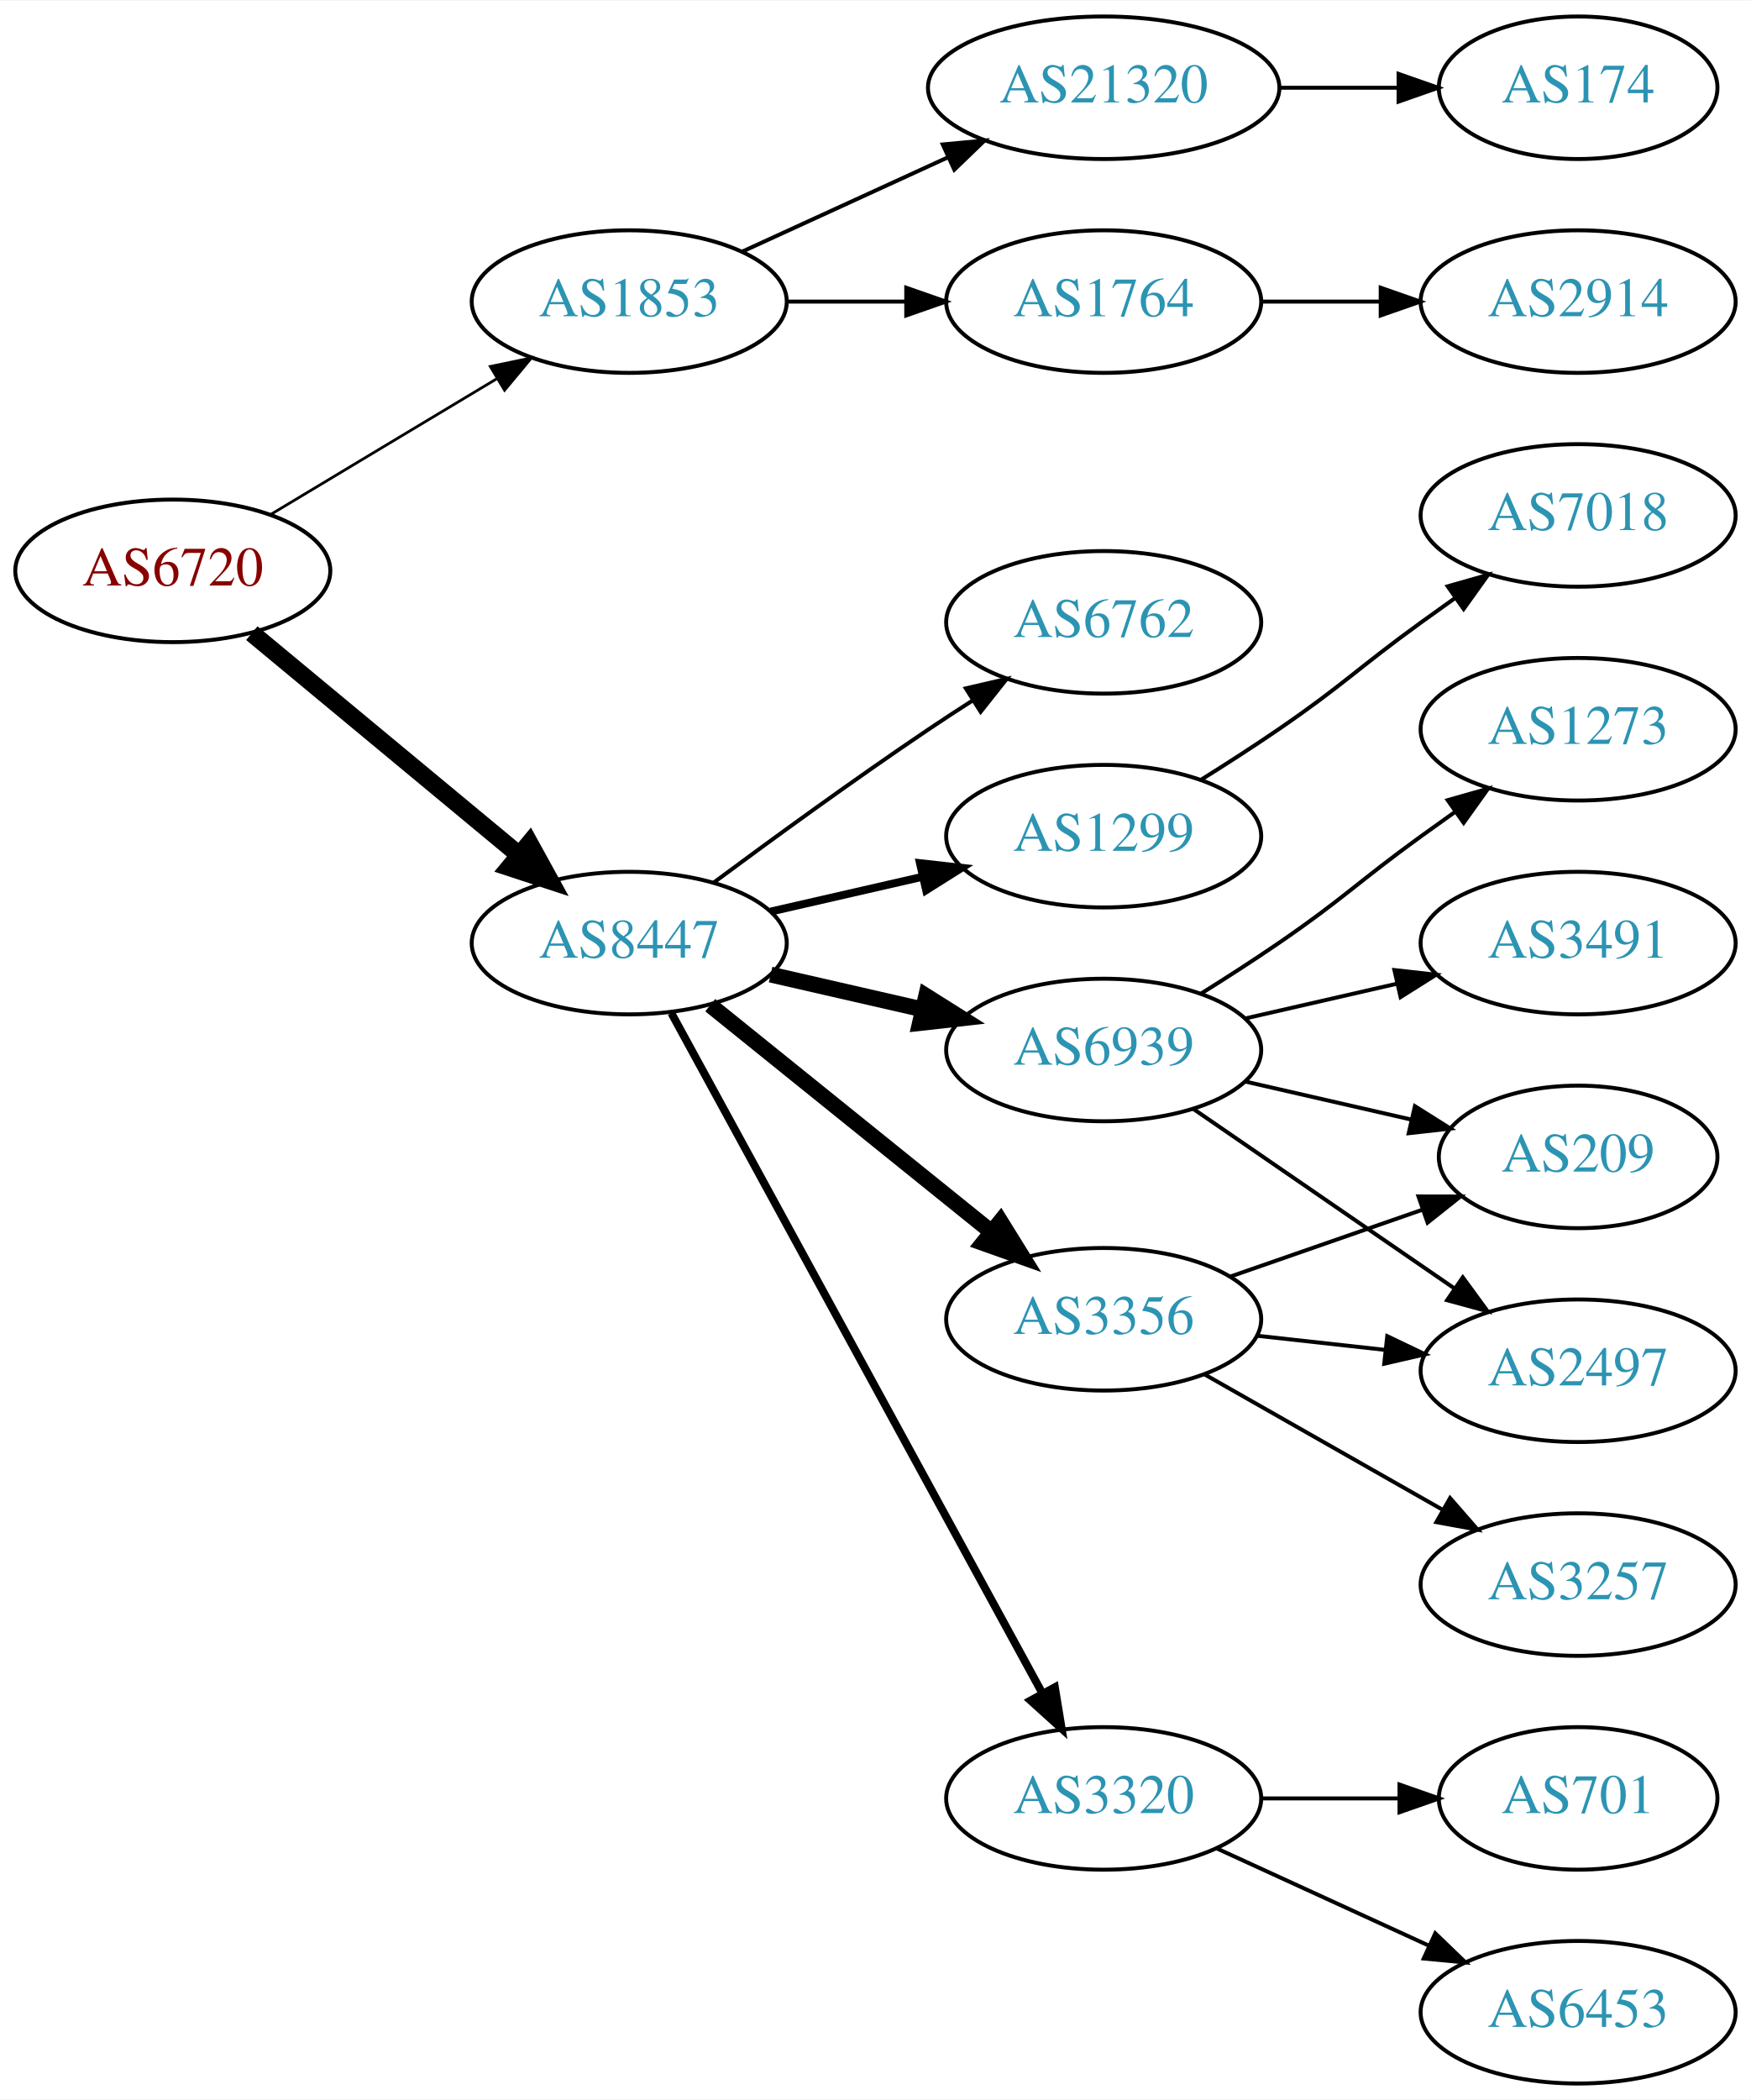
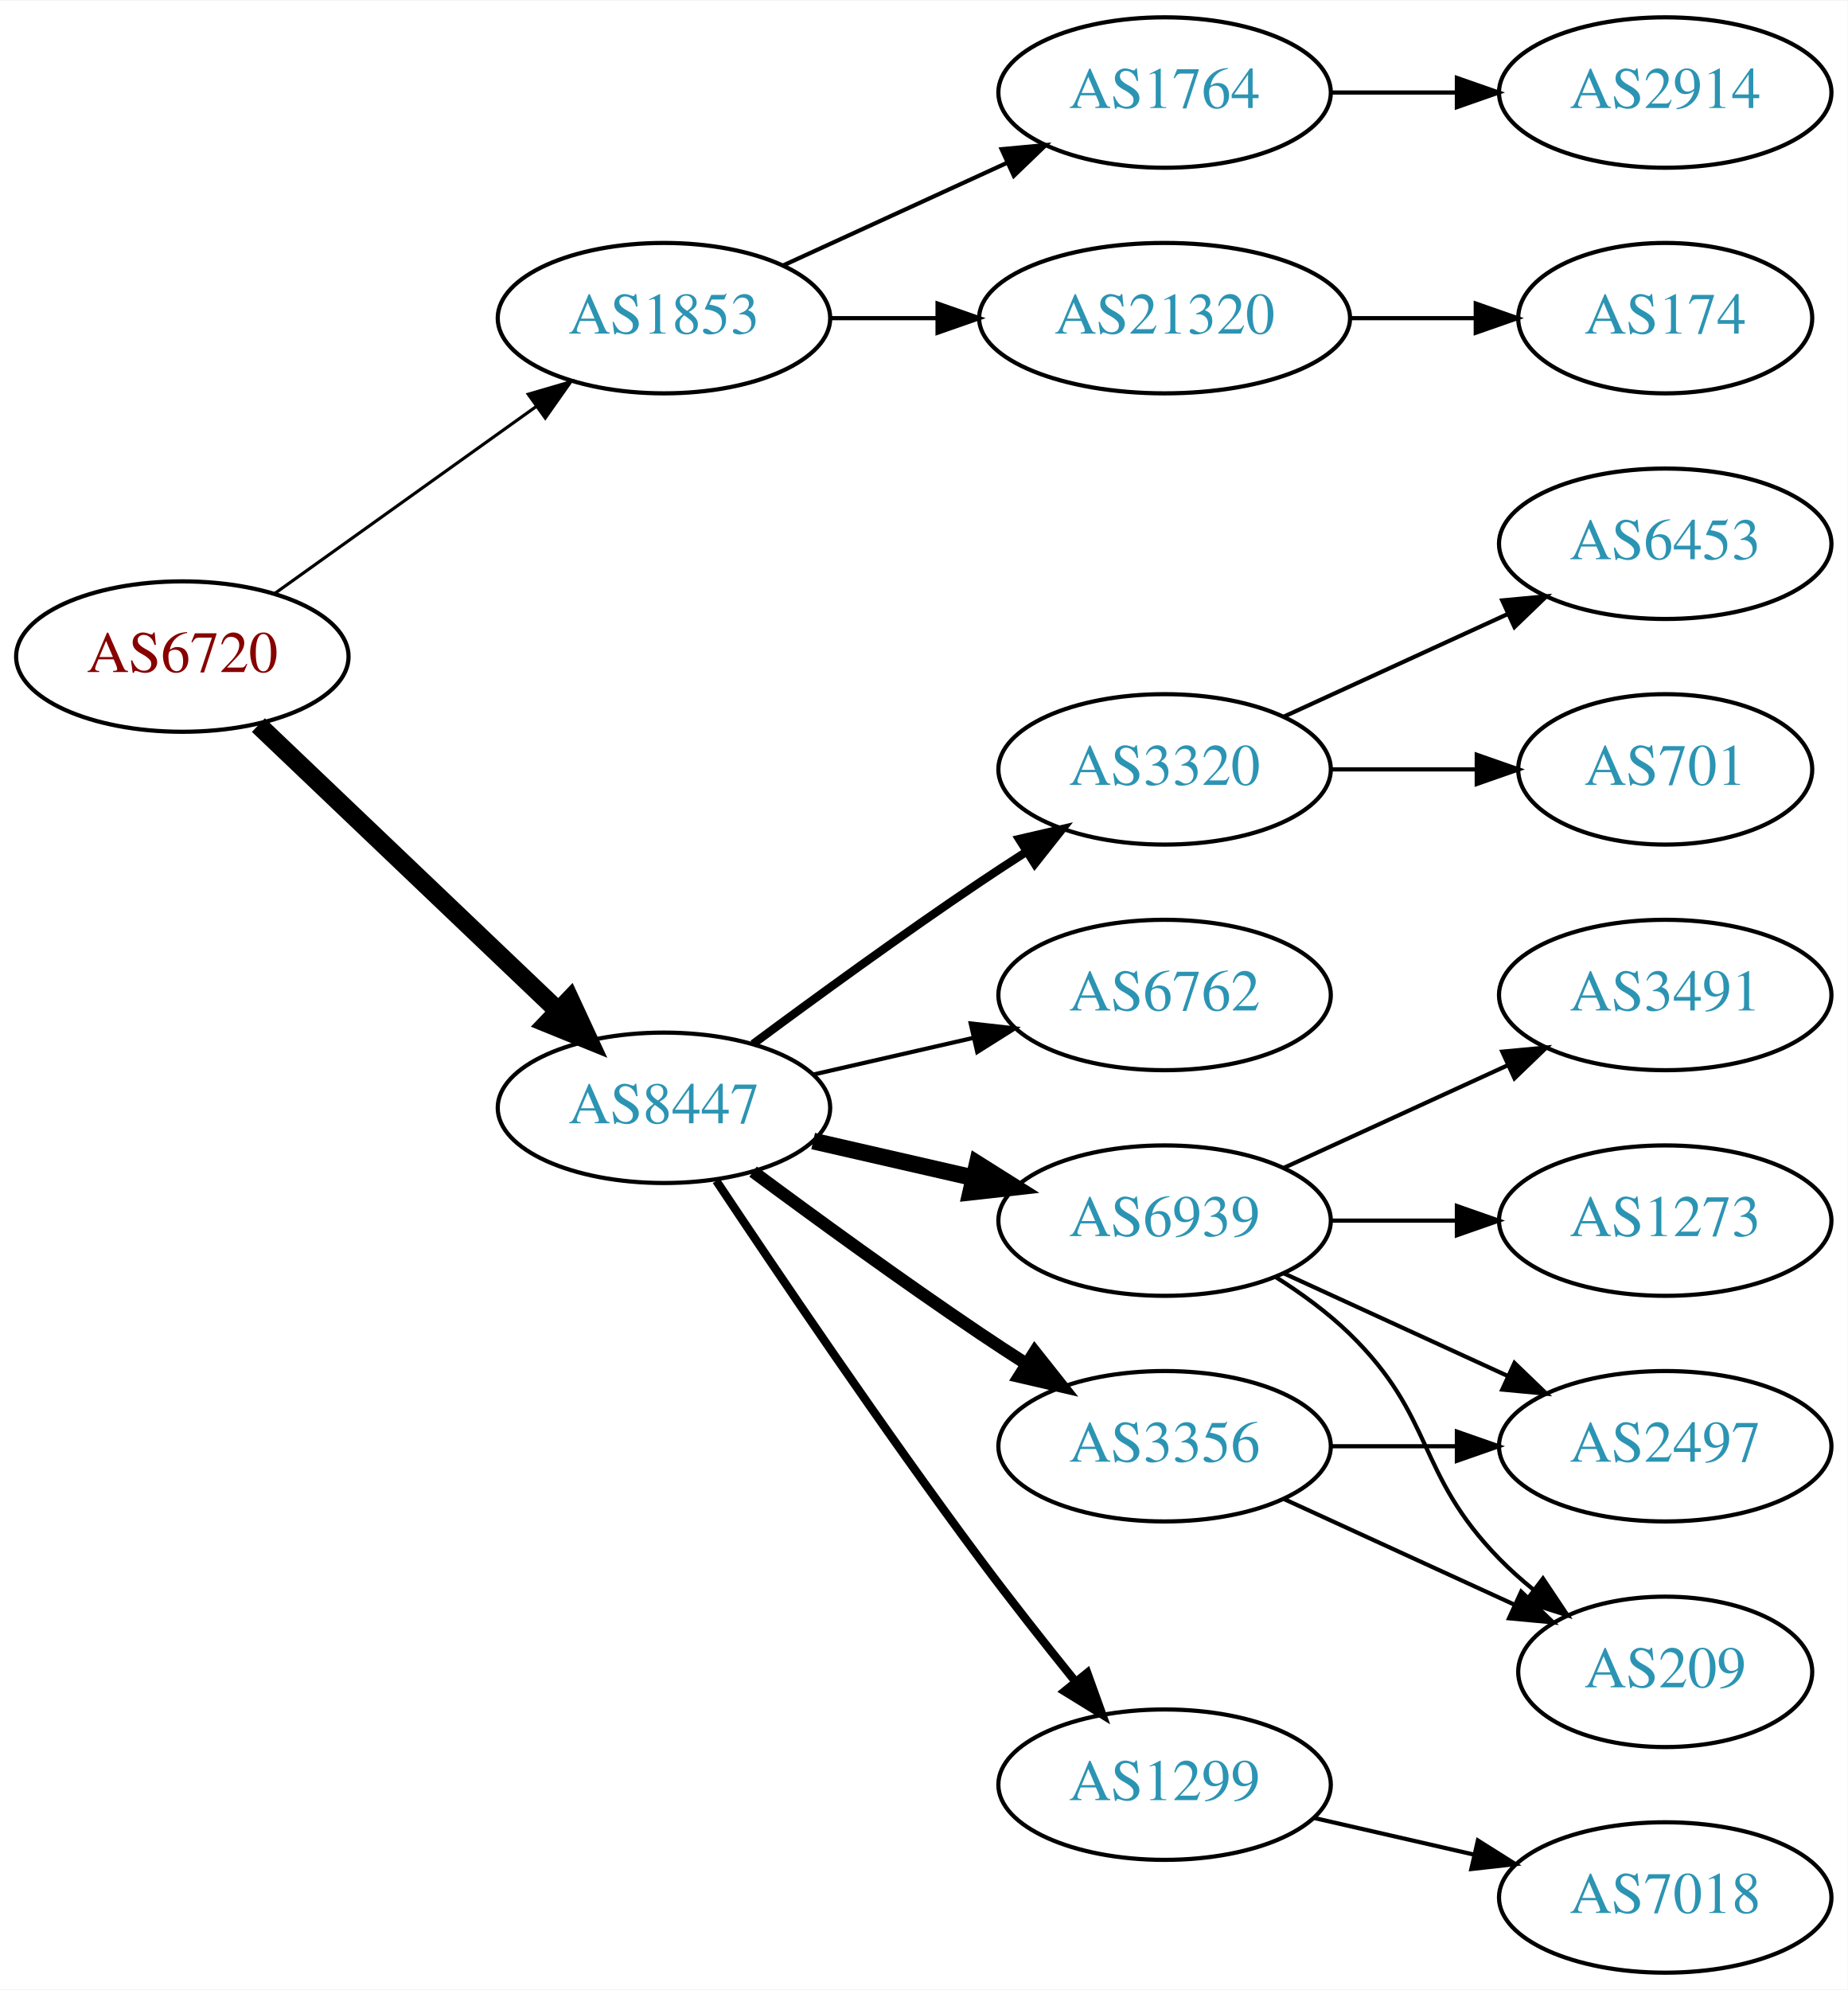
- <svg xmlns="http://www.w3.org/2000/svg" xmlns:xlink="http://www.w3.org/1999/xlink" width="442pt" height="530pt" viewBox="0.00 0.00 442.27 530.00">
-   <g id="graph0" class="graph" transform="scale(1 1) rotate(0) translate(4 526)">
-     <polygon fill="white" stroke="none" points="-4,4 -4,-526 438.271,-526 438.271,4 -4,4" />
+ <svg xmlns="http://www.w3.org/2000/svg" xmlns:xlink="http://www.w3.org/1999/xlink" width="442pt" height="476pt" viewBox="0.00 0.00 442.27 476.00">
+   <g id="graph0" class="graph" transform="scale(1 1) rotate(0) translate(4 472)">
+     <polygon fill="white" stroke="none" points="-4,4 -4,-472 438.271,-472 438.271,4 -4,4" />
    <g id="node1" class="node">
      <g id="a_node1">
        <a xlink:href="/asn/6720" xlink:title="AS6720 ~ MAGWIEN [AT]">
-           <ellipse fill="#ffffff" stroke="black" cx="39.647" cy="-382" rx="39.794" ry="18" />
-           <text text-anchor="middle" x="39.647" y="-378.3" font-family="Times,serif" font-size="14.00" fill="#880000">AS6720</text>
+           <ellipse fill="#ffffff" stroke="black" cx="39.647" cy="-315" rx="39.794" ry="18" />
+           <text text-anchor="middle" x="39.647" y="-311.3" font-family="Times,serif" font-size="14.00" fill="#880000">AS6720</text>
        </a>
      </g>
    </g>
    <g id="node2" class="node">
      <g id="a_node2">
        <a xlink:href="/asn/1853" xlink:title="AS1853 ~ ACOnet Backbone [AT]">
-           <ellipse fill="#ffffff" stroke="black" cx="154.939" cy="-450" rx="39.794" ry="18" />
-           <text text-anchor="middle" x="154.939" y="-446.3" font-family="Times,serif" font-size="14.00" fill="#2c94b3">AS1853</text>
+           <ellipse fill="#ffffff" stroke="black" cx="154.939" cy="-396" rx="39.794" ry="18" />
+           <text text-anchor="middle" x="154.939" y="-392.3" font-family="Times,serif" font-size="14.00" fill="#2c94b3">AS1853</text>
        </a>
      </g>
    </g>
    <g id="edge1" class="edge">
-       <path fill="none" stroke="black" stroke-width="0.692" d="M64.396,-396.255C81.013,-406.229 103.409,-419.671 121.646,-430.617" />
-       <polygon fill="black" stroke="black" stroke-width="0.692" points="119.845,-433.618 130.221,-435.764 123.448,-427.616 119.845,-433.618" />
+       <path fill="none" stroke="black" stroke-width="0.75" d="M61.691,-330.046C79.305,-342.639 104.643,-360.755 124.309,-374.816" />
+       <polygon fill="black" stroke="black" stroke-width="0.75" points="122.453,-377.791 132.624,-380.76 126.525,-372.097 122.453,-377.791" />
    </g>
    <g id="node3" class="node">
      <g id="a_node3">
        <a xlink:href="/asn/8447" xlink:title="AS8447 ~ A1 Telekom Austria AG [AT]">
-           <ellipse fill="#ffffff" stroke="black" cx="154.939" cy="-288" rx="39.794" ry="18" />
-           <text text-anchor="middle" x="154.939" y="-284.3" font-family="Times,serif" font-size="14.00" fill="#2c94b3">AS8447</text>
+           <ellipse fill="#ffffff" stroke="black" cx="154.939" cy="-207" rx="39.794" ry="18" />
+           <text text-anchor="middle" x="154.939" y="-203.3" font-family="Times,serif" font-size="14.00" fill="#2c94b3">AS8447</text>
        </a>
      </g>
    </g>
    <g id="edge2" class="edge">
-       <path fill="none" stroke="black" stroke-width="4.5" d="M59.609,-366.267C78.072,-350.948 106.308,-327.52 127.079,-310.287" />
-       <polygon fill="black" stroke="black" stroke-width="4.5" points="129.733,-313.2 134.915,-303.785 124.705,-307.14 129.733,-313.2" />
+       <path fill="none" stroke="black" stroke-width="4.5" d="M57.853,-298.597C76.928,-280.413 107.849,-250.937 129.446,-230.349" />
+       <polygon fill="black" stroke="black" stroke-width="4.5" points="132.421,-232.953 136.942,-223.203 126.987,-227.253 132.421,-232.953" />
    </g>
    <g id="node4" class="node">
      <g id="a_node4">
+         <a xlink:href="/asn/21320" xlink:title="AS21320 ~ GEANT Vereniging [EU]">
+           <ellipse fill="#ffffff" stroke="black" cx="274.782" cy="-396" rx="44.393" ry="18" />
+           <text text-anchor="middle" x="274.782" y="-392.3" font-family="Times,serif" font-size="14.00" fill="#2c94b3">AS21320</text>
+         </a>
+       </g>
+     </g>
+     <g id="edge3" class="edge">
+       <path fill="none" stroke="black" d="M194.852,-396C202.955,-396 211.63,-396 220.156,-396" />
+       <polygon fill="black" stroke="black" points="220.434,-399.5 230.434,-396 220.434,-392.5 220.434,-399.5" />
+     </g>
+     <g id="node5" class="node">
+       <g id="a_node5">
        <a xlink:href="/asn/1764" xlink:title="AS1764 ~ NEXTLAYER-AS [AT]">
          <ellipse fill="#ffffff" stroke="black" cx="274.782" cy="-450" rx="39.794" ry="18" />
          <text text-anchor="middle" x="274.782" y="-446.3" font-family="Times,serif" font-size="14.00" fill="#2c94b3">AS1764</text>
        </a>
      </g>
    </g>
-     <g id="edge3" class="edge">
-       <path fill="none" stroke="black" d="M194.852,-450C204.405,-450 214.755,-450 224.718,-450" />
-       <polygon fill="black" stroke="black" points="224.91,-453.5 234.91,-450 224.91,-446.5 224.91,-453.5" />
-     </g>
-     <g id="node5" class="node">
-       <g id="a_node5">
-         <a xlink:href="/asn/21320" xlink:title="AS21320 ~ GEANT Vereniging [EU]">
-           <ellipse fill="#ffffff" stroke="black" cx="274.782" cy="-504" rx="44.393" ry="18" />
-           <text text-anchor="middle" x="274.782" y="-500.3" font-family="Times,serif" font-size="14.00" fill="#2c94b3">AS21320</text>
-         </a>
-       </g>
-     </g>
    <g id="edge4" class="edge">
-       <path fill="none" stroke="black" d="M183.568,-462.661C199.066,-469.762 218.633,-478.728 235.579,-486.494" />
-       <polygon fill="black" stroke="black" points="234.133,-489.681 244.682,-490.665 237.049,-483.317 234.133,-489.681" />
+       <path fill="none" stroke="black" d="M183.568,-408.661C199.525,-415.973 219.796,-425.261 237.079,-433.181" />
+       <polygon fill="black" stroke="black" points="235.777,-436.435 246.326,-437.419 238.693,-430.071 235.777,-436.435" />
    </g>
    <g id="node8" class="node">
      <g id="a_node8">
-         <a xlink:href="/asn/1299" xlink:title="AS1299 ~ Telia Carrier [EU]">
-           <ellipse fill="#ffffff" stroke="black" cx="274.782" cy="-315" rx="39.794" ry="18" />
-           <text text-anchor="middle" x="274.782" y="-311.3" font-family="Times,serif" font-size="14.00" fill="#2c94b3">AS1299</text>
+         <a xlink:href="/asn/6762" xlink:title="AS6762 ~ TELECOM ITALIA SPARKLE S.p.A. [IT]">
+           <ellipse fill="#ffffff" stroke="black" cx="274.782" cy="-234" rx="39.794" ry="18" />
+           <text text-anchor="middle" x="274.782" y="-230.3" font-family="Times,serif" font-size="14.00" fill="#2c94b3">AS6762</text>
        </a>
      </g>
    </g>
    <g id="edge7" class="edge">
-       <path fill="none" stroke="black" stroke-width="2" d="M190.659,-295.955C202.659,-298.704 216.28,-301.825 228.972,-304.733" />
-       <polygon fill="black" stroke="black" stroke-width="2" points="228.375,-308.187 238.904,-307.009 229.938,-301.364 228.375,-308.187" />
+       <path fill="none" stroke="black" d="M190.659,-214.955C202.659,-217.704 216.28,-220.825 228.972,-223.733" />
+       <polygon fill="black" stroke="black" points="228.375,-227.187 238.904,-226.009 229.938,-220.364 228.375,-227.187" />
    </g>
    <g id="node9" class="node">
      <g id="a_node9">
        <a xlink:href="/asn/6939" xlink:title="AS6939 ~ Hurricane Electric LLC [US]">
-           <ellipse fill="#ffffff" stroke="black" cx="274.782" cy="-261" rx="39.794" ry="18" />
-           <text text-anchor="middle" x="274.782" y="-257.3" font-family="Times,serif" font-size="14.00" fill="#2c94b3">AS6939</text>
+           <ellipse fill="#ffffff" stroke="black" cx="274.782" cy="-180" rx="39.794" ry="18" />
+           <text text-anchor="middle" x="274.782" y="-176.3" font-family="Times,serif" font-size="14.00" fill="#2c94b3">AS6939</text>
        </a>
      </g>
    </g>
    <g id="edge8" class="edge">
-       <path fill="none" stroke="black" stroke-width="4" d="M190.659,-280.045C202.659,-277.296 216.28,-274.175 228.972,-271.267" />
-       <polygon fill="black" stroke="black" stroke-width="4" points="229.938,-274.636 238.904,-268.991 228.375,-267.813 229.938,-274.636" />
+       <path fill="none" stroke="black" stroke-width="4" d="M190.659,-199.045C202.659,-196.296 216.28,-193.175 228.972,-190.267" />
+       <polygon fill="black" stroke="black" stroke-width="4" points="229.938,-193.636 238.904,-187.991 228.375,-186.813 229.938,-193.636" />
    </g>
    <g id="node10" class="node">
      <g id="a_node10">
-         <a xlink:href="/asn/3320" xlink:title="AS3320 ~ DTAG [DE]">
-           <ellipse fill="#ffffff" stroke="black" cx="274.782" cy="-72" rx="39.794" ry="18" />
-           <text text-anchor="middle" x="274.782" y="-68.3" font-family="Times,serif" font-size="14.00" fill="#2c94b3">AS3320</text>
+         <a xlink:href="/asn/3356" xlink:title="AS3356 ~ Level 3 Parent, LLC [US]">
+           <ellipse fill="#ffffff" stroke="black" cx="274.782" cy="-126" rx="39.794" ry="18" />
+           <text text-anchor="middle" x="274.782" y="-122.3" font-family="Times,serif" font-size="14.00" fill="#2c94b3">AS3356</text>
        </a>
      </g>
    </g>
    <g id="edge9" class="edge">
-       <path fill="none" stroke="black" stroke-width="2" d="M165.583,-270.324C186.265,-232.416 234.977,-143.127 259.356,-98.442" />
-       <polygon fill="black" stroke="black" stroke-width="2" points="262.454,-100.072 264.17,-89.618 256.309,-96.72 262.454,-100.072" />
+       <path fill="none" stroke="black" stroke-width="3" d="M176.27,-191.723C191.132,-180.696 211.877,-165.593 230.586,-153 234.135,-150.611 237.885,-148.161 241.634,-145.758" />
+       <polygon fill="black" stroke="black" stroke-width="3" points="243.702,-148.591 250.282,-140.288 239.96,-142.675 243.702,-148.591" />
    </g>
    <g id="node11" class="node">
      <g id="a_node11">
-         <a xlink:href="/asn/3356" xlink:title="AS3356 ~ Level 3 Parent, LLC [US]">
-           <ellipse fill="#ffffff" stroke="black" cx="274.782" cy="-193" rx="39.794" ry="18" />
-           <text text-anchor="middle" x="274.782" y="-189.3" font-family="Times,serif" font-size="14.00" fill="#2c94b3">AS3356</text>
+         <a xlink:href="/asn/1299" xlink:title="AS1299 ~ Telia Carrier [EU]">
+           <ellipse fill="#ffffff" stroke="black" cx="274.782" cy="-45" rx="39.794" ry="18" />
+           <text text-anchor="middle" x="274.782" y="-41.3" font-family="Times,serif" font-size="14.00" fill="#2c94b3">AS1299</text>
        </a>
      </g>
    </g>
    <g id="edge10" class="edge">
-       <path fill="none" stroke="black" stroke-width="4" d="M175.399,-272.313C194.76,-256.705 224.641,-232.615 246.394,-215.079" />
-       <polygon fill="black" stroke="black" stroke-width="4" points="248.705,-217.712 254.294,-208.711 244.312,-212.262 248.705,-217.712" />
+       <path fill="none" stroke="black" stroke-width="2" d="M167.467,-189.529C181.829,-167.952 207.318,-130.268 230.586,-99 237.829,-89.266 246.085,-78.802 253.426,-69.701" />
+       <polygon fill="black" stroke="black" stroke-width="2" points="256.267,-71.755 259.855,-61.786 250.833,-67.342 256.267,-71.755" />
    </g>
    <g id="node12" class="node">
      <g id="a_node12">
-         <a xlink:href="/asn/6762" xlink:title="AS6762 ~ TELECOM ITALIA SPARKLE S.p.A. [IT]">
-           <ellipse fill="#ffffff" stroke="black" cx="274.782" cy="-369" rx="39.794" ry="18" />
-           <text text-anchor="middle" x="274.782" y="-365.3" font-family="Times,serif" font-size="14.00" fill="#2c94b3">AS6762</text>
+         <a xlink:href="/asn/3320" xlink:title="AS3320 ~ DTAG [DE]">
+           <ellipse fill="#ffffff" stroke="black" cx="274.782" cy="-288" rx="39.794" ry="18" />
+           <text text-anchor="middle" x="274.782" y="-284.3" font-family="Times,serif" font-size="14.00" fill="#2c94b3">AS3320</text>
        </a>
      </g>
    </g>
    <g id="edge11" class="edge">
-       <path fill="none" stroke="black" d="M176.27,-303.277C191.132,-314.304 211.877,-329.407 230.586,-342 234.135,-344.389 237.885,-346.839 241.634,-349.242" />
-       <polygon fill="black" stroke="black" points="239.96,-352.325 250.282,-354.712 243.702,-346.409 239.96,-352.325" />
+       <path fill="none" stroke="black" stroke-width="2" d="M176.27,-222.277C191.132,-233.304 211.877,-248.407 230.586,-261 234.135,-263.389 237.885,-265.839 241.634,-268.242" />
+       <polygon fill="black" stroke="black" stroke-width="2" points="239.96,-271.325 250.282,-273.712 243.702,-265.409 239.96,-271.325" />
    </g>
    <g id="node6" class="node">
      <g id="a_node6">
+         <a xlink:href="/asn/174" xlink:title="AS174 ~ Cogent Communications [US]">
+           <ellipse fill="#ffffff" stroke="black" cx="394.625" cy="-396" rx="35.194" ry="18" />
+           <text text-anchor="middle" x="394.625" y="-392.3" font-family="Times,serif" font-size="14.00" fill="#2c94b3">AS174</text>
+         </a>
+       </g>
+     </g>
+     <g id="edge5" class="edge">
+       <path fill="none" stroke="black" d="M318.993,-396C328.841,-396 339.321,-396 349.218,-396" />
+       <polygon fill="black" stroke="black" points="349.27,-399.5 359.27,-396 349.27,-392.5 349.27,-399.5" />
+     </g>
+     <g id="node7" class="node">
+       <g id="a_node7">
        <a xlink:href="/asn/2914" xlink:title="AS2914 ~ NTT America, Inc. [US]">
          <ellipse fill="#ffffff" stroke="black" cx="394.625" cy="-450" rx="39.794" ry="18" />
          <text text-anchor="middle" x="394.625" y="-446.3" font-family="Times,serif" font-size="14.00" fill="#2c94b3">AS2914</text>
        </a>
      </g>
    </g>
-     <g id="edge5" class="edge">
+     <g id="edge6" class="edge">
      <path fill="none" stroke="black" d="M314.695,-450C324.248,-450 334.598,-450 344.56,-450" />
      <polygon fill="black" stroke="black" points="344.753,-453.5 354.753,-450 344.753,-446.5 344.753,-453.5" />
-     </g>
-     <g id="node7" class="node">
-       <g id="a_node7">
-         <a xlink:href="/asn/174" xlink:title="AS174 ~ Cogent Communications [US]">
-           <ellipse fill="#ffffff" stroke="black" cx="394.625" cy="-504" rx="35.194" ry="18" />
-           <text text-anchor="middle" x="394.625" y="-500.3" font-family="Times,serif" font-size="14.00" fill="#2c94b3">AS174</text>
-         </a>
-       </g>
-     </g>
-     <g id="edge6" class="edge">
-       <path fill="none" stroke="black" d="M318.993,-504C328.841,-504 339.321,-504 349.218,-504" />
-       <polygon fill="black" stroke="black" points="349.27,-507.5 359.27,-504 349.27,-500.5 349.27,-507.5" />
-     </g>
-     <g id="node20" class="node">
-       <g id="a_node20">
-         <a xlink:href="/asn/7018" xlink:title="AS7018 ~ AT&amp;T Services, Inc. [US]">
-           <ellipse fill="#ffffff" stroke="black" cx="394.625" cy="-396" rx="39.794" ry="18" />
-           <text text-anchor="middle" x="394.625" y="-392.3" font-family="Times,serif" font-size="14.00" fill="#2c94b3">AS7018</text>
-         </a>
-       </g>
-     </g>
-     <g id="edge21" class="edge">
-       <path fill="none" stroke="black" d="M299.331,-329.216C305.772,-333.24 312.705,-337.699 318.978,-342 335.473,-353.311 338.778,-357.271 354.978,-369 357.781,-371.029 360.712,-373.125 363.653,-375.21" />
-       <polygon fill="black" stroke="black" points="361.675,-378.097 371.868,-380.991 365.704,-372.373 361.675,-378.097" />
    </g>
    <g id="node13" class="node">
      <g id="a_node13">
        <a xlink:href="/asn/3491" xlink:title="AS3491 ~ PCCW Global, Inc. [US]">
-           <ellipse fill="#ffffff" stroke="black" cx="394.625" cy="-288" rx="39.794" ry="18" />
-           <text text-anchor="middle" x="394.625" y="-284.3" font-family="Times,serif" font-size="14.00" fill="#2c94b3">AS3491</text>
+           <ellipse fill="#ffffff" stroke="black" cx="394.625" cy="-234" rx="39.794" ry="18" />
+           <text text-anchor="middle" x="394.625" y="-230.3" font-family="Times,serif" font-size="14.00" fill="#2c94b3">AS3491</text>
        </a>
      </g>
    </g>
    <g id="edge12" class="edge">
-       <path fill="none" stroke="black" d="M310.501,-268.955C322.501,-271.704 336.122,-274.825 348.815,-277.733" />
-       <polygon fill="black" stroke="black" points="348.217,-281.187 358.746,-280.009 349.78,-274.364 348.217,-281.187" />
+       <path fill="none" stroke="black" d="M303.411,-192.661C319.368,-199.973 339.638,-209.261 356.921,-217.181" />
+       <polygon fill="black" stroke="black" points="355.62,-220.435 366.169,-221.419 358.536,-214.071 355.62,-220.435" />
    </g>
    <g id="node14" class="node">
      <g id="a_node14">
        <a xlink:href="/asn/2497" xlink:title="AS2497 ~ Internet Initiative Japan Inc. [JP]">
-           <ellipse fill="#ffffff" stroke="black" cx="394.625" cy="-180" rx="39.794" ry="18" />
-           <text text-anchor="middle" x="394.625" y="-176.3" font-family="Times,serif" font-size="14.00" fill="#2c94b3">AS2497</text>
+           <ellipse fill="#ffffff" stroke="black" cx="394.625" cy="-126" rx="39.794" ry="18" />
+           <text text-anchor="middle" x="394.625" y="-122.3" font-family="Times,serif" font-size="14.00" fill="#2c94b3">AS2497</text>
        </a>
      </g>
    </g>
    <g id="edge13" class="edge">
-       <path fill="none" stroke="black" d="M297.396,-246.143C315.885,-233.435 342.698,-215.005 363.328,-200.825" />
-       <polygon fill="black" stroke="black" points="365.49,-203.586 371.748,-195.037 361.525,-197.817 365.49,-203.586" />
+       <path fill="none" stroke="black" d="M303.411,-167.339C319.368,-160.027 339.638,-150.739 356.921,-142.819" />
+       <polygon fill="black" stroke="black" points="358.536,-145.929 366.169,-138.581 355.62,-139.565 358.536,-145.929" />
    </g>
    <g id="node15" class="node">
      <g id="a_node15">
-         <a xlink:href="/asn/1273" xlink:title="AS1273 ~ Vodafone Group PLC [EU]">
-           <ellipse fill="#ffffff" stroke="black" cx="394.625" cy="-342" rx="39.794" ry="18" />
-           <text text-anchor="middle" x="394.625" y="-338.3" font-family="Times,serif" font-size="14.00" fill="#2c94b3">AS1273</text>
+         <a xlink:href="/asn/209" xlink:title="AS209 ~ CenturyLink Communications, LLC [US]">
+           <ellipse fill="#ffffff" stroke="black" cx="394.625" cy="-72" rx="35.194" ry="18" />
+           <text text-anchor="middle" x="394.625" y="-68.3" font-family="Times,serif" font-size="14.00" fill="#2c94b3">AS209</text>
        </a>
      </g>
    </g>
    <g id="edge14" class="edge">
-       <path fill="none" stroke="black" d="M299.331,-275.216C305.772,-279.24 312.705,-283.699 318.978,-288 335.473,-299.311 338.778,-303.271 354.978,-315 357.781,-317.029 360.712,-319.125 363.653,-321.21" />
-       <polygon fill="black" stroke="black" points="361.675,-324.097 371.868,-326.991 365.704,-318.373 361.675,-324.097" />
+       <path fill="none" stroke="black" d="M301.311,-166.538C307.474,-162.638 313.775,-158.052 318.978,-153 339.671,-132.906 334.806,-119.617 354.978,-99 357.457,-96.466 360.204,-94.017 363.056,-91.696" />
+       <polygon fill="black" stroke="black" points="365.359,-94.343 371.242,-85.532 361.148,-88.752 365.359,-94.343" />
    </g>
    <g id="node16" class="node">
      <g id="a_node16">
-         <a xlink:href="/asn/209" xlink:title="AS209 ~ CenturyLink Communications, LLC [US]">
-           <ellipse fill="#ffffff" stroke="black" cx="394.625" cy="-234" rx="35.194" ry="18" />
-           <text text-anchor="middle" x="394.625" y="-230.3" font-family="Times,serif" font-size="14.00" fill="#2c94b3">AS209</text>
+         <a xlink:href="/asn/1273" xlink:title="AS1273 ~ Vodafone Group PLC [EU]">
+           <ellipse fill="#ffffff" stroke="black" cx="394.625" cy="-180" rx="39.794" ry="18" />
+           <text text-anchor="middle" x="394.625" y="-176.3" font-family="Times,serif" font-size="14.00" fill="#2c94b3">AS1273</text>
        </a>
      </g>
    </g>
    <g id="edge15" class="edge">
-       <path fill="none" stroke="black" d="M310.501,-253.045C323.594,-250.045 338.616,-246.604 352.257,-243.478" />
-       <polygon fill="black" stroke="black" points="353.398,-246.807 362.364,-241.162 351.835,-239.984 353.398,-246.807" />
+       <path fill="none" stroke="black" d="M314.695,-180C324.248,-180 334.598,-180 344.56,-180" />
+       <polygon fill="black" stroke="black" points="344.753,-183.5 354.753,-180 344.753,-176.5 344.753,-183.5" />
+     </g>
+     <g id="edge16" class="edge">
+       <path fill="none" stroke="black" d="M314.695,-126C324.248,-126 334.598,-126 344.56,-126" />
+       <polygon fill="black" stroke="black" points="344.753,-129.5 354.753,-126 344.753,-122.5 344.753,-129.5" />
+     </g>
+     <g id="edge17" class="edge">
+       <path fill="none" stroke="black" d="M303.411,-113.339C319.827,-105.817 340.809,-96.202 358.406,-88.139" />
+       <polygon fill="black" stroke="black" points="360.15,-91.189 367.783,-83.842 357.234,-84.826 360.15,-91.189" />
+     </g>
+     <g id="node19" class="node">
+       <g id="a_node19">
+         <a xlink:href="/asn/7018" xlink:title="AS7018 ~ AT&amp;T Services, Inc. [US]">
+           <ellipse fill="#ffffff" stroke="black" cx="394.625" cy="-18" rx="39.794" ry="18" />
+           <text text-anchor="middle" x="394.625" y="-14.3" font-family="Times,serif" font-size="14.00" fill="#2c94b3">AS7018</text>
+         </a>
+       </g>
+     </g>
+     <g id="edge20" class="edge">
+       <path fill="none" stroke="black" d="M310.501,-37.045C322.501,-34.296 336.122,-31.175 348.815,-28.267" />
+       <polygon fill="black" stroke="black" points="349.78,-31.636 358.746,-25.991 348.217,-24.813 349.78,-31.636" />
    </g>
    <g id="node17" class="node">
      <g id="a_node17">
        <a xlink:href="/asn/701" xlink:title="AS701 ~ UUNET [US]">
-           <ellipse fill="#ffffff" stroke="black" cx="394.625" cy="-72" rx="35.194" ry="18" />
-           <text text-anchor="middle" x="394.625" y="-68.3" font-family="Times,serif" font-size="14.00" fill="#2c94b3">AS701</text>
-         </a>
-       </g>
-     </g>
-     <g id="edge16" class="edge">
-       <path fill="none" stroke="black" d="M314.695,-72C325.782,-72 337.941,-72 349.323,-72" />
-       <polygon fill="black" stroke="black" points="349.505,-75.5 359.505,-72 349.505,-68.5 349.505,-75.5" />
+           <ellipse fill="#ffffff" stroke="black" cx="394.625" cy="-288" rx="35.194" ry="18" />
+           <text text-anchor="middle" x="394.625" y="-284.3" font-family="Times,serif" font-size="14.00" fill="#2c94b3">AS701</text>
+         </a>
+       </g>
+     </g>
+     <g id="edge18" class="edge">
+       <path fill="none" stroke="black" d="M314.695,-288C325.782,-288 337.941,-288 349.323,-288" />
+       <polygon fill="black" stroke="black" points="349.505,-291.5 359.505,-288 349.505,-284.5 349.505,-291.5" />
    </g>
    <g id="node18" class="node">
      <g id="a_node18">
        <a xlink:href="/asn/6453" xlink:title="AS6453 ~ TATA COMMUNICATIONS (AMERICA) INC [US]">
-           <ellipse fill="#ffffff" stroke="black" cx="394.625" cy="-18" rx="39.794" ry="18" />
-           <text text-anchor="middle" x="394.625" y="-14.3" font-family="Times,serif" font-size="14.00" fill="#2c94b3">AS6453</text>
-         </a>
-       </g>
-     </g>
-     <g id="edge17" class="edge">
-       <path fill="none" stroke="black" d="M303.411,-59.339C319.368,-52.027 339.638,-42.739 356.921,-34.819" />
-       <polygon fill="black" stroke="black" points="358.536,-37.929 366.169,-30.581 355.62,-31.565 358.536,-37.929" />
-     </g>
-     <g id="edge18" class="edge">
-       <path fill="none" stroke="black" d="M313.392,-188.851C323.703,-187.713 335.021,-186.465 345.821,-185.274" />
-       <polygon fill="black" stroke="black" points="346.412,-188.73 355.968,-184.154 345.644,-181.772 346.412,-188.73" />
-     </g>
-     <g id="edge20" class="edge">
-       <path fill="none" stroke="black" d="M306.744,-203.772C321.652,-208.959 339.67,-215.228 355.423,-220.709" />
-       <polygon fill="black" stroke="black" points="354.296,-224.023 364.891,-224.003 356.597,-217.411 354.296,-224.023" />
-     </g>
-     <g id="node19" class="node">
-       <g id="a_node19">
-         <a xlink:href="/asn/3257" xlink:title="AS3257 ~ GTT [DE]">
-           <ellipse fill="#ffffff" stroke="black" cx="394.625" cy="-126" rx="39.794" ry="18" />
-           <text text-anchor="middle" x="394.625" y="-122.3" font-family="Times,serif" font-size="14.00" fill="#2c94b3">AS3257</text>
+           <ellipse fill="#ffffff" stroke="black" cx="394.625" cy="-342" rx="39.794" ry="18" />
+           <text text-anchor="middle" x="394.625" y="-338.3" font-family="Times,serif" font-size="14.00" fill="#2c94b3">AS6453</text>
        </a>
      </g>
    </g>
    <g id="edge19" class="edge">
-       <path fill="none" stroke="black" d="M300.199,-179.118C317.659,-169.191 341.359,-155.716 360.52,-144.822" />
-       <polygon fill="black" stroke="black" points="362.276,-147.85 369.239,-139.865 358.816,-141.765 362.276,-147.85" />
+       <path fill="none" stroke="black" d="M303.411,-300.661C319.368,-307.973 339.638,-317.261 356.921,-325.181" />
+       <polygon fill="black" stroke="black" points="355.62,-328.435 366.169,-329.419 358.536,-322.071 355.62,-328.435" />
    </g>
  </g>
</svg>
